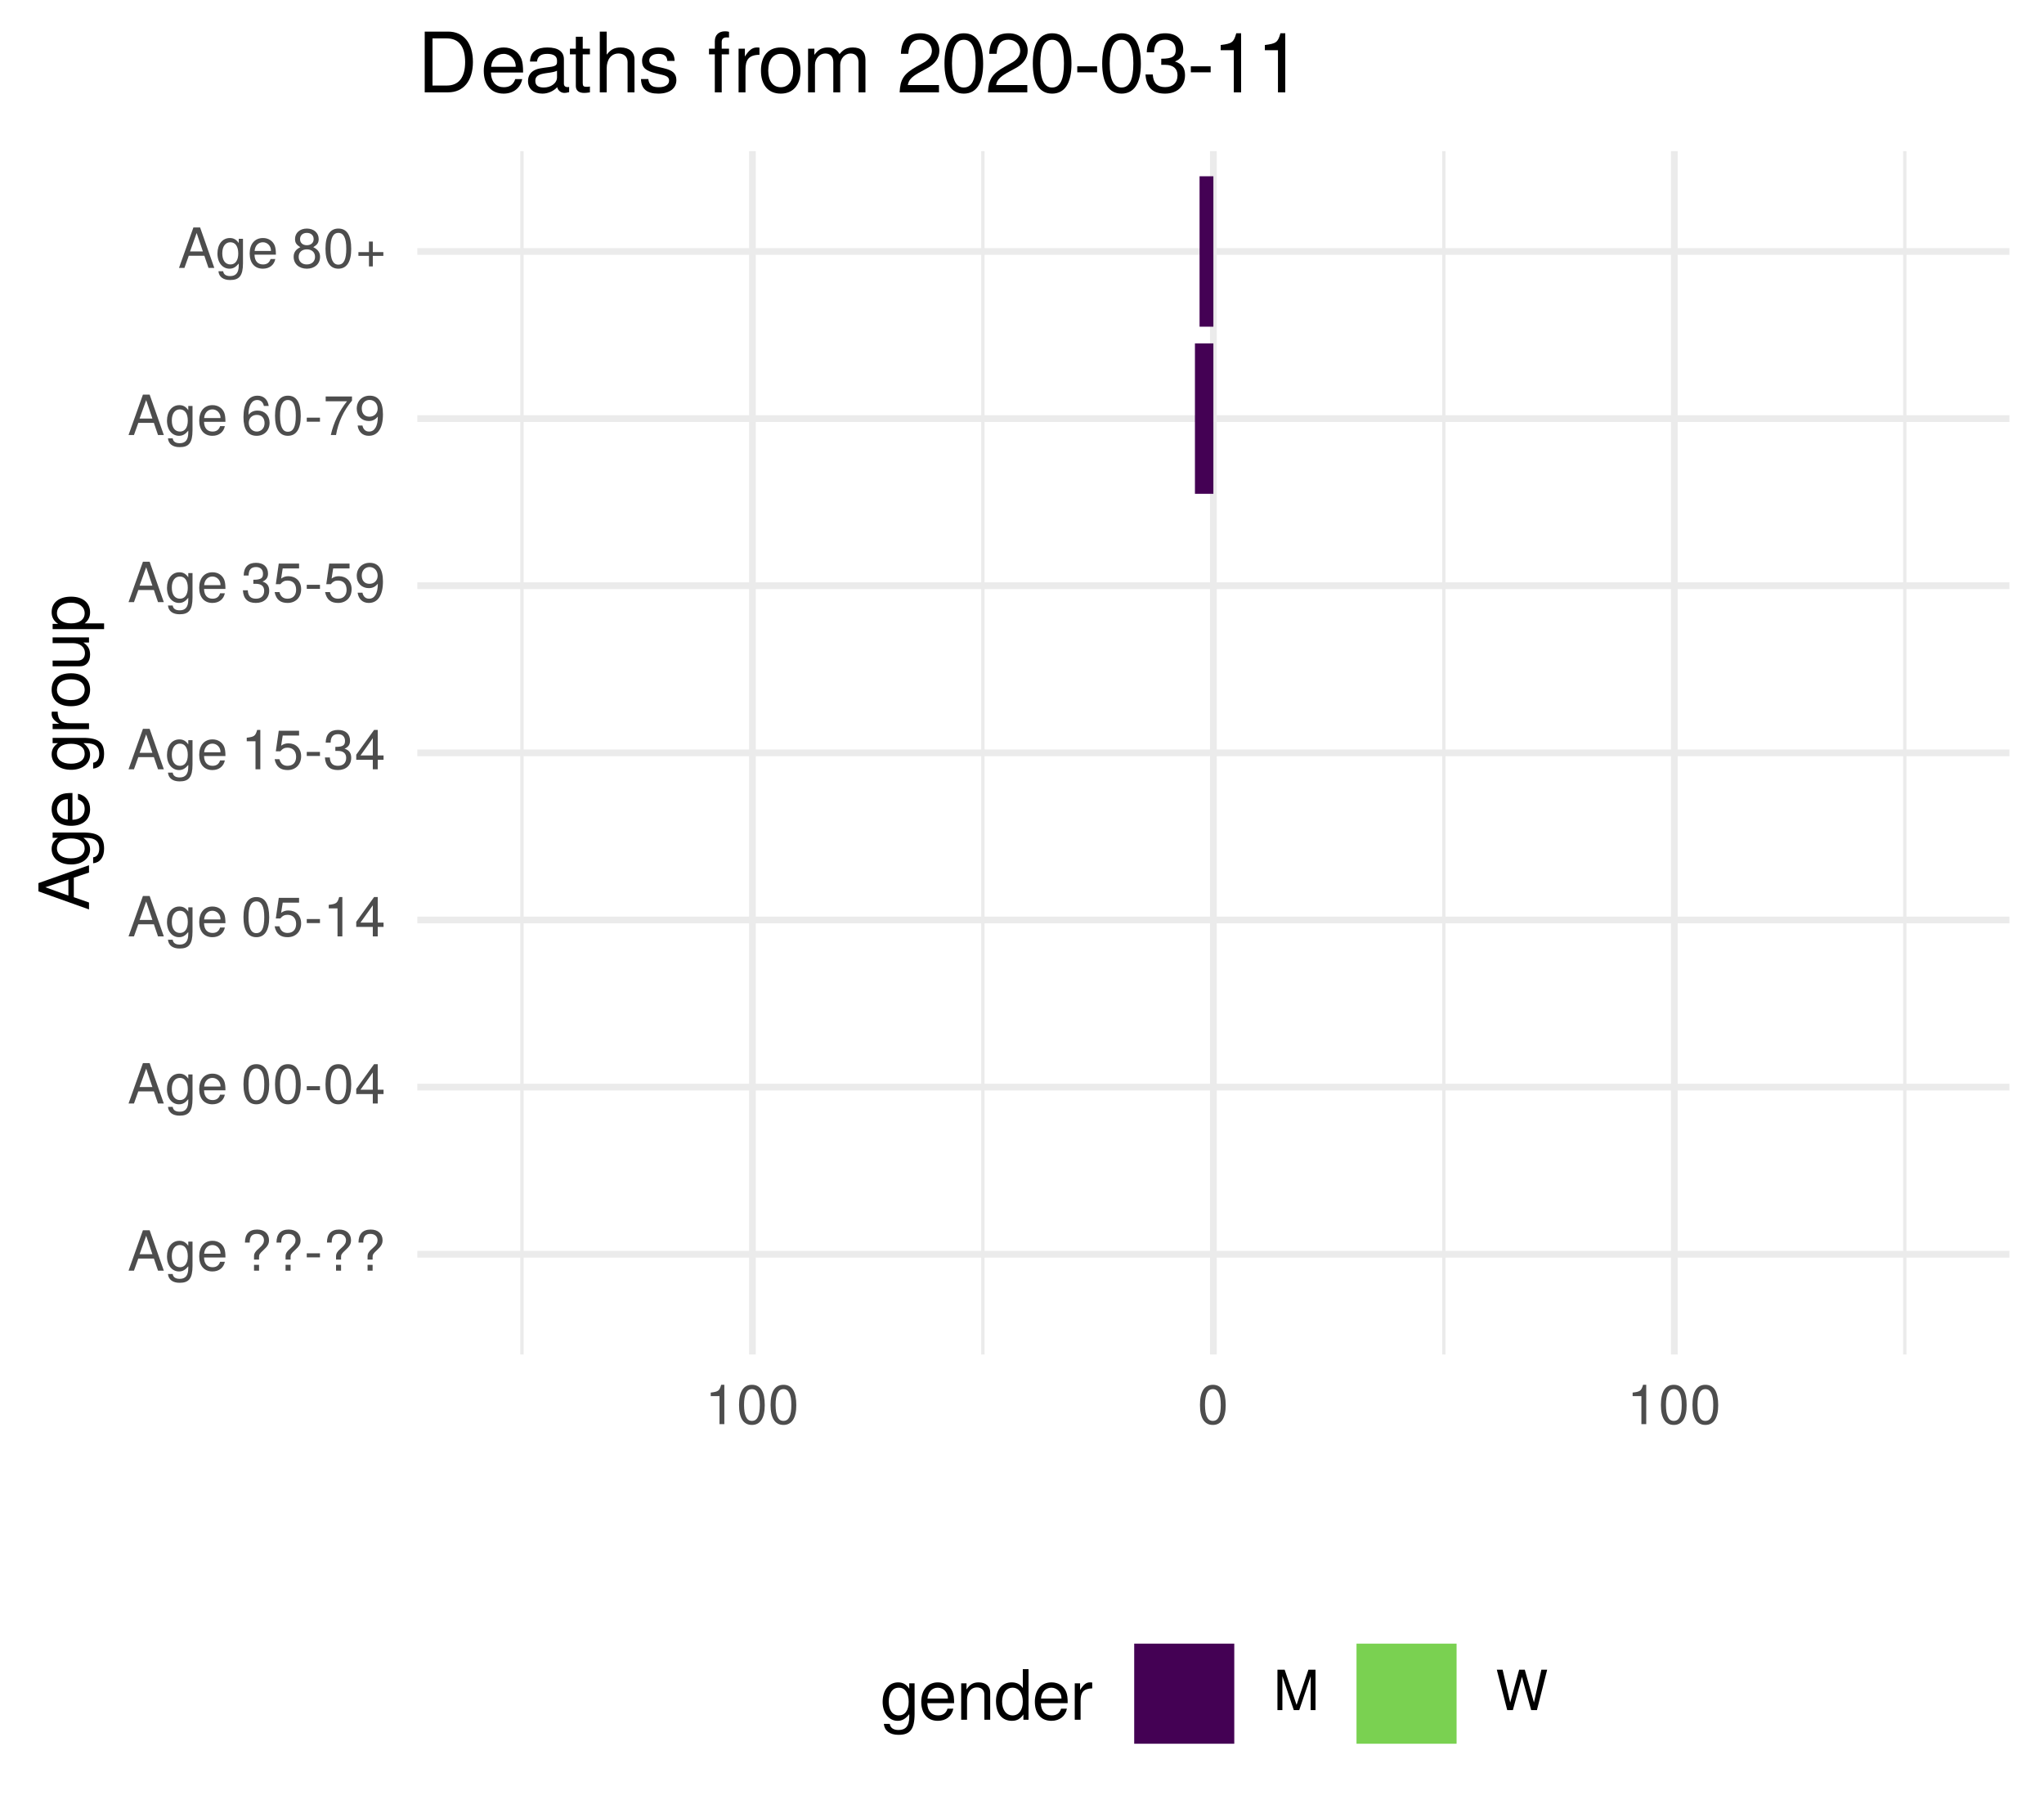
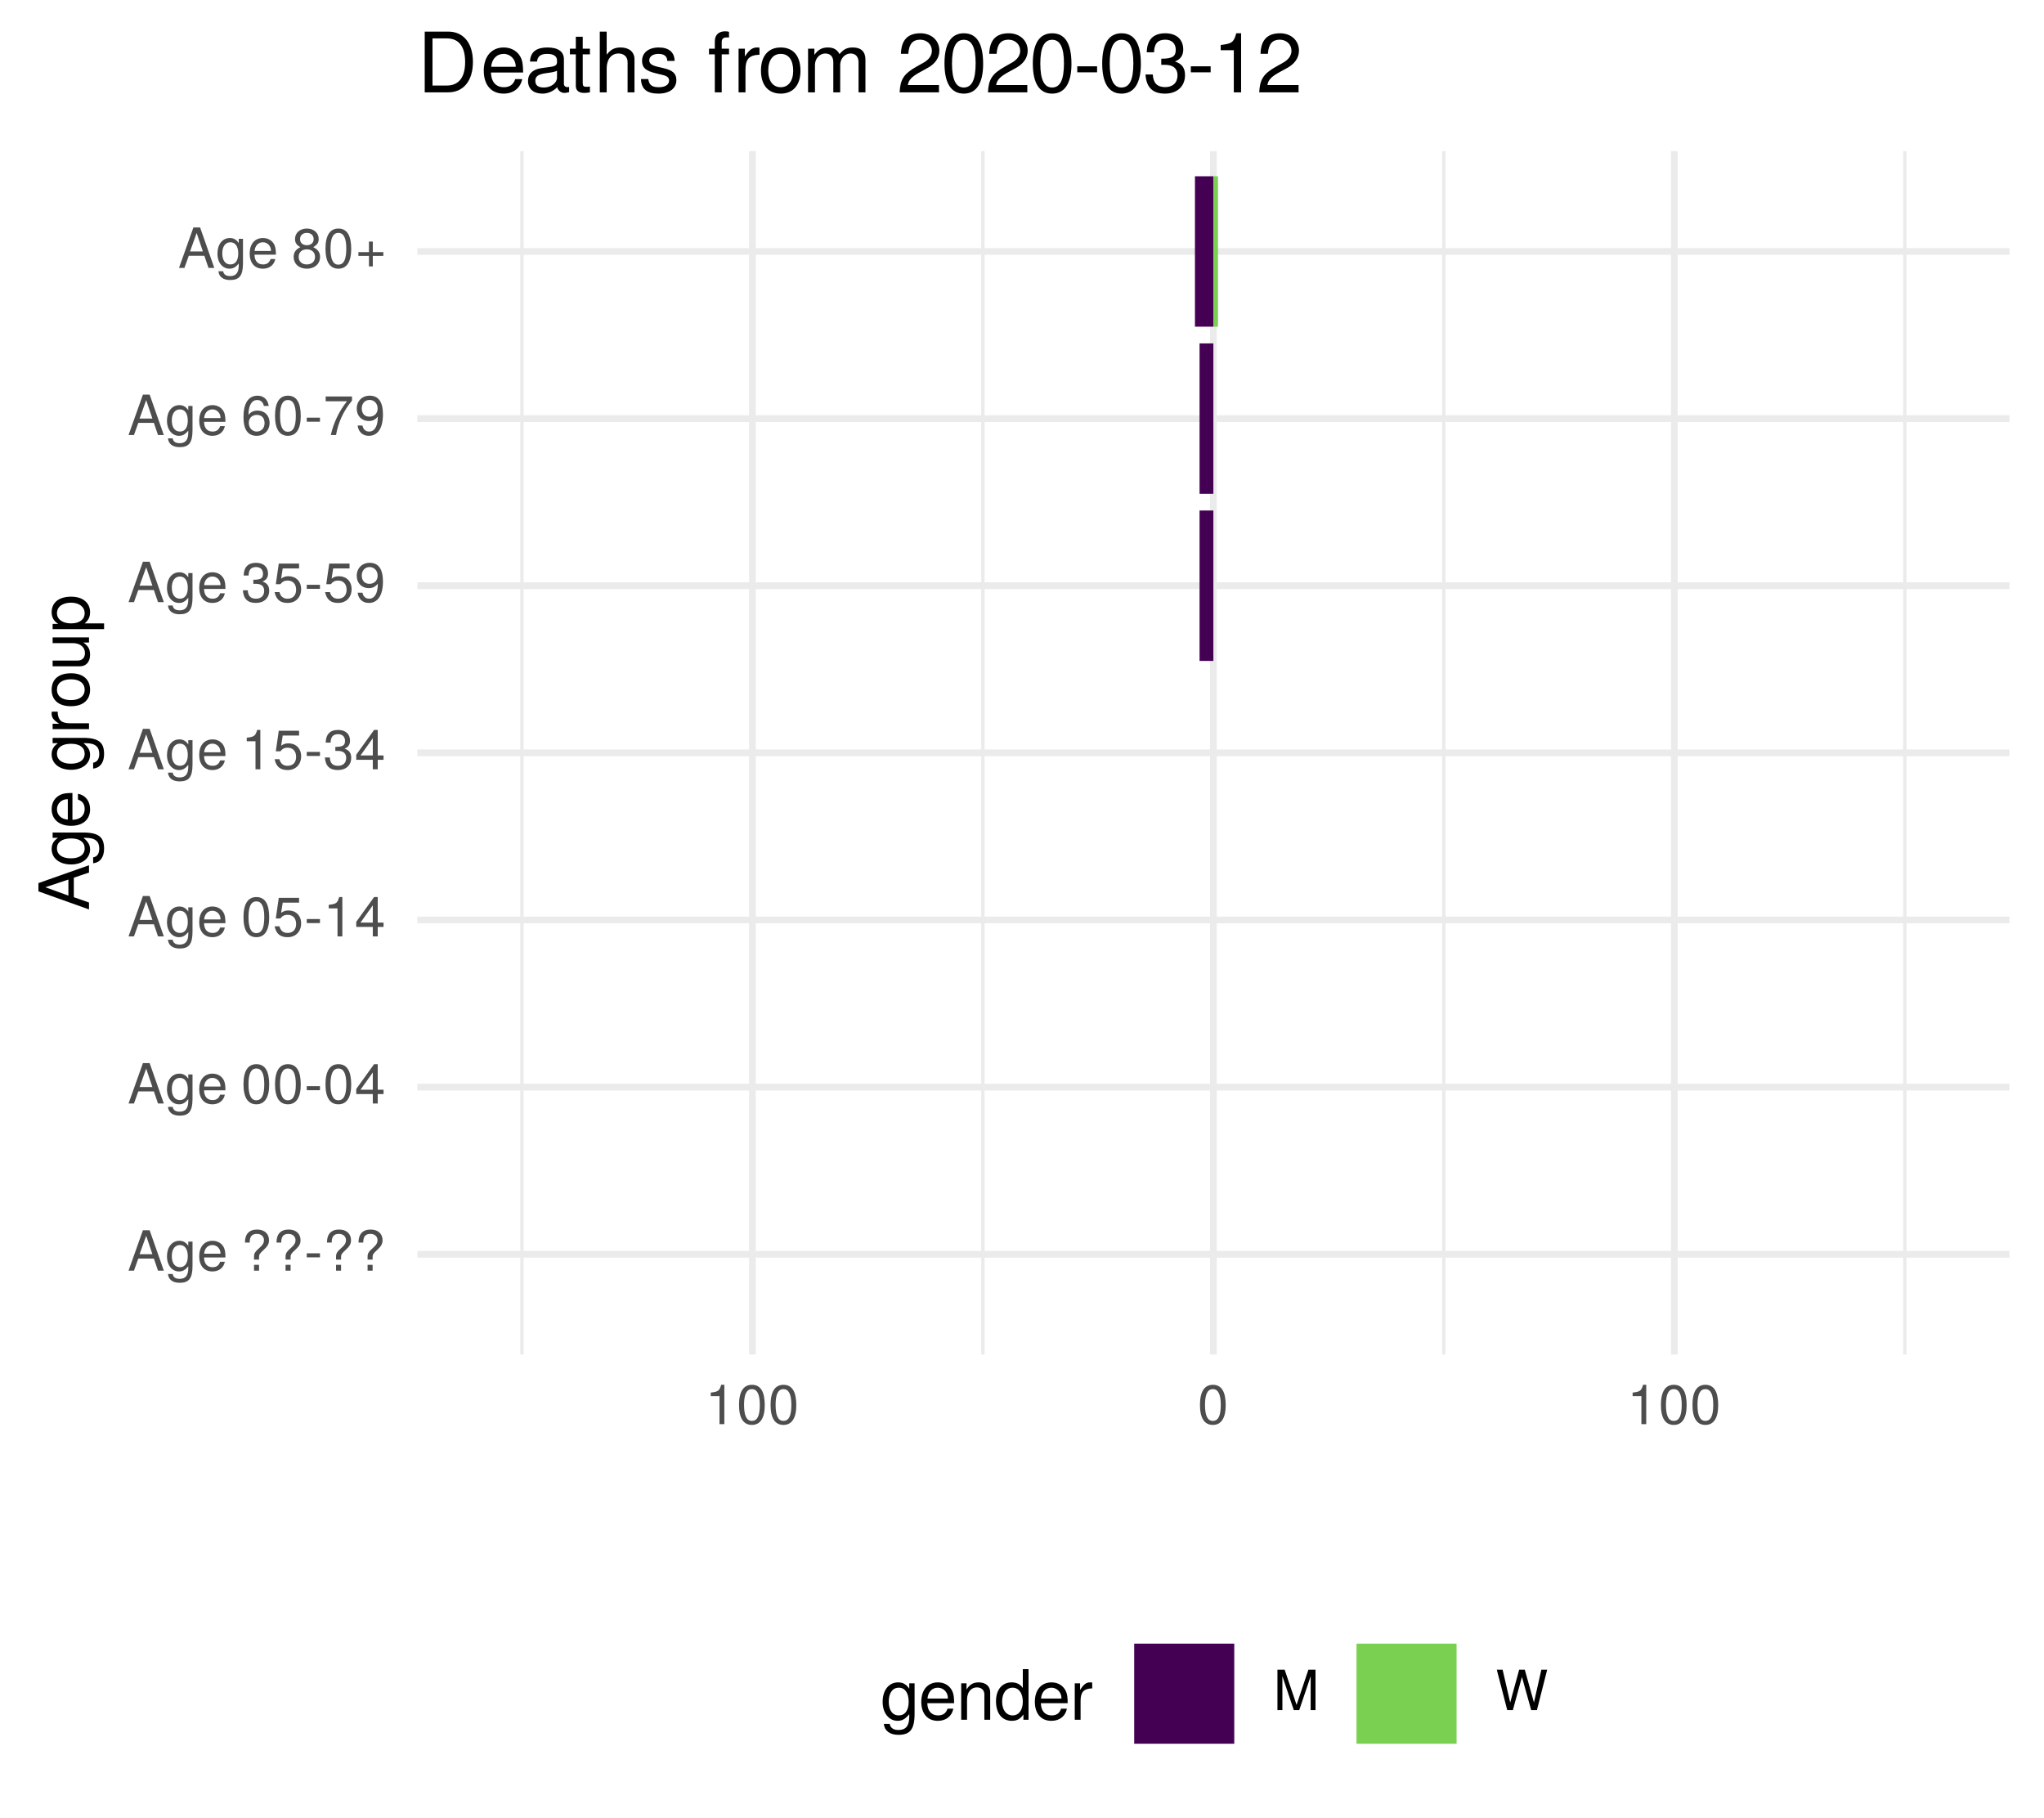
<svg xmlns="http://www.w3.org/2000/svg" xmlns:xlink="http://www.w3.org/1999/xlink" width="324pt" height="288pt" viewBox="0 0 324 288" version="1.1">
  <defs>
    <g>
      <symbol overflow="visible" id="glyph0-0">
        <path style="stroke:none;" d="" />
      </symbol>
      <symbol overflow="visible" id="glyph0-1">
        <path style="stroke:none;" d="M 5.75 0 L 3.5 -6.406 L 2.438 -6.406 L 0.156 0 L 1.016 0 L 1.703 -1.922 L 4.172 -1.922 L 4.828 0 Z M 3.938 -2.609 L 1.906 -2.609 L 2.953 -5.531 Z M 3.938 -2.609 " />
      </symbol>
      <symbol overflow="visible" id="glyph0-2">
        <path style="stroke:none;" d="M 4.297 -0.75 L 4.297 -4.609 L 3.625 -4.609 L 3.625 -3.938 C 3.25 -4.484 2.812 -4.734 2.219 -4.734 C 1.047 -4.734 0.25 -3.75 0.25 -2.266 C 0.25 -0.812 1.078 0.125 2.156 0.125 C 2.734 0.125 3.141 -0.109 3.625 -0.688 L 3.625 -0.391 C 3.625 0.828 3.125 1.297 2.266 1.297 C 1.688 1.297 1.234 1.094 1.156 0.531 L 0.406 0.531 C 0.484 1.406 1.156 1.922 2.25 1.922 C 3.688 1.922 4.297 1.281 4.297 -0.75 Z M 3.547 -2.281 C 3.547 -1.172 3.078 -0.547 2.312 -0.547 C 1.5 -0.547 1.016 -1.188 1.016 -2.312 C 1.016 -3.406 1.516 -4.062 2.297 -4.062 C 3.094 -4.062 3.547 -3.391 3.547 -2.281 Z M 3.547 -2.281 " />
      </symbol>
      <symbol overflow="visible" id="glyph0-3">
        <path style="stroke:none;" d="M 4.516 -2.094 C 4.516 -2.766 4.453 -3.188 4.328 -3.531 C 4.031 -4.281 3.328 -4.734 2.469 -4.734 C 1.172 -4.734 0.359 -3.797 0.359 -2.281 C 0.359 -0.766 1.156 0.125 2.453 0.125 C 3.5 0.125 4.234 -0.469 4.422 -1.406 L 3.672 -1.406 C 3.469 -0.797 3.062 -0.547 2.469 -0.547 C 1.703 -0.547 1.141 -1.031 1.125 -2.094 Z M 3.734 -2.75 C 3.734 -2.75 3.734 -2.703 3.719 -2.688 L 1.141 -2.688 C 1.203 -3.516 1.719 -4.062 2.453 -4.062 C 3.172 -4.062 3.734 -3.469 3.734 -2.75 Z M 3.734 -2.75 " />
      </symbol>
      <symbol overflow="visible" id="glyph0-4">
        <path style="stroke:none;" d="" />
      </symbol>
      <symbol overflow="visible" id="glyph0-5">
        <path style="stroke:none;" d="M 4.422 -4.828 C 4.422 -5.859 3.688 -6.516 2.547 -6.516 C 1.281 -6.516 0.609 -5.812 0.609 -4.453 L 1.359 -4.453 C 1.359 -5.422 1.719 -5.828 2.5 -5.828 C 3.172 -5.828 3.625 -5.422 3.625 -4.828 C 3.625 -4.422 3.438 -4.078 2.969 -3.672 C 2.453 -3.203 2.453 -3.203 2.297 -3 C 2.109 -2.75 2.047 -2.547 2.047 -2.234 L 2.047 -1.75 L 2.844 -1.75 L 2.844 -2.156 C 2.844 -2.547 2.938 -2.703 3.531 -3.25 C 4.203 -3.859 4.422 -4.25 4.422 -4.828 Z M 2.844 0 L 2.844 -0.922 L 2.047 -0.922 L 2.047 0 Z M 2.844 0 " />
      </symbol>
      <symbol overflow="visible" id="glyph0-6">
        <path style="stroke:none;" d="M 2.5 -2.109 L 2.5 -2.75 L 0.406 -2.75 L 0.406 -2.109 Z M 2.5 -2.109 " />
      </symbol>
      <symbol overflow="visible" id="glyph0-7">
        <path style="stroke:none;" d="M 4.453 -3 C 4.453 -5.156 3.781 -6.234 2.422 -6.234 C 1.078 -6.234 0.375 -5.141 0.375 -3.047 C 0.375 -0.953 1.078 0.125 2.422 0.125 C 3.734 0.125 4.453 -0.953 4.453 -3 Z M 3.672 -3.062 C 3.672 -1.297 3.266 -0.516 2.406 -0.516 C 1.578 -0.516 1.172 -1.344 1.172 -3.047 C 1.172 -4.75 1.578 -5.547 2.422 -5.547 C 3.25 -5.547 3.672 -4.734 3.672 -3.062 Z M 3.672 -3.062 " />
      </symbol>
      <symbol overflow="visible" id="glyph0-8">
        <path style="stroke:none;" d="M 4.578 -1.5 L 4.578 -2.188 L 3.656 -2.188 L 3.656 -6.234 L 3.078 -6.234 L 0.25 -2.312 L 0.25 -1.5 L 2.875 -1.5 L 2.875 0 L 3.656 0 L 3.656 -1.5 Z M 2.875 -2.188 L 0.922 -2.188 L 2.875 -4.922 Z M 2.875 -2.188 " />
      </symbol>
      <symbol overflow="visible" id="glyph0-9">
        <path style="stroke:none;" d="M 4.516 -2.062 C 4.516 -3.297 3.688 -4.109 2.5 -4.109 C 2.062 -4.109 1.703 -4 1.344 -3.734 L 1.594 -5.344 L 4.188 -5.344 L 4.188 -6.109 L 0.969 -6.109 L 0.5 -2.844 L 1.219 -2.844 C 1.578 -3.266 1.875 -3.422 2.359 -3.422 C 3.188 -3.422 3.719 -2.891 3.719 -1.969 C 3.719 -1.062 3.203 -0.547 2.359 -0.547 C 1.688 -0.547 1.266 -0.891 1.078 -1.594 L 0.312 -1.594 C 0.562 -0.359 1.266 0.125 2.375 0.125 C 3.641 0.125 4.516 -0.75 4.516 -2.062 Z M 4.516 -2.062 " />
      </symbol>
      <symbol overflow="visible" id="glyph0-10">
        <path style="stroke:none;" d="M 3.047 0 L 3.047 -6.234 L 2.547 -6.234 C 2.266 -5.281 2.094 -5.141 0.891 -5 L 0.891 -4.438 L 2.281 -4.438 L 2.281 0 Z M 3.047 0 " />
      </symbol>
      <symbol overflow="visible" id="glyph0-11">
        <path style="stroke:none;" d="M 4.453 -1.812 C 4.453 -2.562 4.141 -3.016 3.391 -3.266 C 3.969 -3.5 4.266 -3.891 4.266 -4.516 C 4.266 -5.594 3.547 -6.234 2.359 -6.234 C 1.109 -6.234 0.438 -5.547 0.406 -4.219 L 1.188 -4.219 C 1.203 -5.141 1.578 -5.562 2.375 -5.562 C 3.062 -5.562 3.469 -5.156 3.469 -4.5 C 3.469 -3.828 3.188 -3.547 1.938 -3.547 L 1.938 -2.906 L 2.359 -2.906 C 3.219 -2.906 3.656 -2.5 3.656 -1.797 C 3.656 -1.016 3.172 -0.547 2.359 -0.547 C 1.516 -0.547 1.109 -0.969 1.062 -1.875 L 0.281 -1.875 C 0.375 -0.5 1.062 0.125 2.344 0.125 C 3.625 0.125 4.453 -0.641 4.453 -1.812 Z M 4.453 -1.812 " />
      </symbol>
      <symbol overflow="visible" id="glyph0-12">
        <path style="stroke:none;" d="M 4.484 -3.266 C 4.484 -5.219 3.797 -6.234 2.375 -6.234 C 1.188 -6.234 0.328 -5.391 0.328 -4.172 C 0.328 -3.016 1.125 -2.219 2.25 -2.219 C 2.844 -2.219 3.266 -2.438 3.672 -2.922 C 3.672 -1.406 3.172 -0.547 2.281 -0.547 C 1.734 -0.547 1.359 -0.891 1.234 -1.5 L 0.469 -1.5 C 0.609 -0.469 1.281 0.125 2.234 0.125 C 3.688 0.125 4.484 -1.109 4.484 -3.266 Z M 3.641 -4.188 C 3.641 -3.422 3.094 -2.906 2.344 -2.906 C 1.594 -2.906 1.125 -3.391 1.125 -4.234 C 1.125 -5.016 1.656 -5.562 2.359 -5.562 C 3.094 -5.562 3.641 -5 3.641 -4.188 Z M 3.641 -4.188 " />
      </symbol>
      <symbol overflow="visible" id="glyph0-13">
        <path style="stroke:none;" d="M 4.516 -1.938 C 4.516 -3.094 3.719 -3.875 2.609 -3.875 C 1.984 -3.875 1.5 -3.641 1.172 -3.188 C 1.172 -4.703 1.672 -5.547 2.562 -5.547 C 3.109 -5.547 3.484 -5.203 3.609 -4.609 L 4.375 -4.609 C 4.234 -5.625 3.562 -6.234 2.609 -6.234 C 1.156 -6.234 0.375 -5.016 0.375 -2.844 C 0.375 -0.891 1.047 0.125 2.469 0.125 C 3.656 0.125 4.516 -0.719 4.516 -1.938 Z M 3.719 -1.875 C 3.719 -1.094 3.188 -0.547 2.484 -0.547 C 1.766 -0.547 1.219 -1.125 1.219 -1.922 C 1.219 -2.688 1.734 -3.188 2.5 -3.188 C 3.25 -3.188 3.719 -2.703 3.719 -1.875 Z M 3.719 -1.875 " />
      </symbol>
      <symbol overflow="visible" id="glyph0-14">
        <path style="stroke:none;" d="M 4.578 -5.453 L 4.578 -6.109 L 0.406 -6.109 L 0.406 -5.344 L 3.781 -5.344 C 2.531 -3.781 1.656 -1.953 1.219 0 L 2.047 0 C 2.391 -2.016 3.266 -3.891 4.578 -5.453 Z M 4.578 -5.453 " />
      </symbol>
      <symbol overflow="visible" id="glyph0-15">
        <path style="stroke:none;" d="M 4.516 -1.766 C 4.516 -2.453 4.156 -2.938 3.438 -3.281 C 4.078 -3.672 4.297 -3.984 4.297 -4.578 C 4.297 -5.547 3.531 -6.234 2.422 -6.234 C 1.312 -6.234 0.547 -5.547 0.547 -4.578 C 0.547 -4 0.75 -3.672 1.391 -3.281 C 0.672 -2.938 0.328 -2.453 0.328 -1.766 C 0.328 -0.625 1.188 0.125 2.422 0.125 C 3.656 0.125 4.516 -0.625 4.516 -1.766 Z M 3.5 -4.562 C 3.5 -3.969 3.062 -3.594 2.422 -3.594 C 1.766 -3.594 1.344 -3.969 1.344 -4.562 C 1.344 -5.156 1.766 -5.547 2.422 -5.547 C 3.078 -5.547 3.5 -5.156 3.5 -4.562 Z M 3.719 -1.75 C 3.719 -1.016 3.188 -0.547 2.406 -0.547 C 1.641 -0.547 1.125 -1.016 1.125 -1.75 C 1.125 -2.484 1.641 -2.938 2.422 -2.938 C 3.188 -2.938 3.719 -2.484 3.719 -1.75 Z M 3.719 -1.75 " />
      </symbol>
      <symbol overflow="visible" id="glyph0-16">
        <path style="stroke:none;" d="M 4.547 -1.906 L 4.547 -2.5 L 2.875 -2.5 L 2.875 -4.172 L 2.266 -4.172 L 2.266 -2.5 L 0.594 -2.5 L 0.594 -1.906 L 2.266 -1.906 L 2.266 -0.234 L 2.875 -0.234 L 2.875 -1.906 Z M 4.547 -1.906 " />
      </symbol>
      <symbol overflow="visible" id="glyph0-17">
        <path style="stroke:none;" d="M 6.688 0 L 6.688 -6.406 L 5.562 -6.406 L 3.688 -0.828 L 1.797 -6.406 L 0.656 -6.406 L 0.656 0 L 1.438 0 L 1.438 -5.375 L 3.25 0 L 4.109 0 L 5.922 -5.375 L 5.922 0 Z M 6.688 0 " />
      </symbol>
      <symbol overflow="visible" id="glyph0-18">
        <path style="stroke:none;" d="M 8.172 -6.406 L 7.25 -6.406 L 6.078 -1.203 L 4.625 -6.406 L 3.734 -6.406 L 2.312 -1.203 L 1.109 -6.406 L 0.188 -6.406 L 1.844 0 L 2.734 0 L 4.172 -5.266 L 5.641 0 L 6.547 0 Z M 8.172 -6.406 " />
      </symbol>
      <symbol overflow="visible" id="glyph1-0">
        <path style="stroke:none;" d="" />
      </symbol>
      <symbol overflow="visible" id="glyph1-1">
        <path style="stroke:none;" d="M 0 -7.188 L -8.016 -4.359 L -8.016 -3.047 L 0 -0.188 L 0 -1.281 L -2.406 -2.125 L -2.406 -5.219 L 0 -6.031 Z M -3.266 -4.922 L -3.266 -2.375 L -6.922 -3.703 Z M -3.266 -4.922 " />
      </symbol>
      <symbol overflow="visible" id="glyph1-2">
        <path style="stroke:none;" d="M -0.953 -5.375 L -5.766 -5.375 L -5.766 -4.531 L -4.922 -4.531 C -5.609 -4.062 -5.922 -3.516 -5.922 -2.766 C -5.922 -1.312 -4.703 -0.312 -2.828 -0.312 C -1.016 -0.312 0.172 -1.344 0.172 -2.688 C 0.172 -3.422 -0.141 -3.922 -0.875 -4.531 L -0.484 -4.531 C 1.047 -4.531 1.625 -3.906 1.625 -2.844 C 1.625 -2.109 1.359 -1.547 0.656 -1.438 L 0.656 -0.5 C 1.75 -0.609 2.391 -1.453 2.391 -2.812 C 2.391 -4.609 1.594 -5.375 -0.953 -5.375 Z M -2.844 -4.438 C -1.469 -4.438 -0.688 -3.844 -0.688 -2.875 C -0.688 -1.875 -1.484 -1.281 -2.875 -1.281 C -4.266 -1.281 -5.078 -1.891 -5.078 -2.875 C -5.078 -3.859 -4.25 -4.438 -2.844 -4.438 Z M -2.844 -4.438 " />
      </symbol>
      <symbol overflow="visible" id="glyph1-3">
        <path style="stroke:none;" d="M -2.625 -5.641 C -3.453 -5.641 -3.984 -5.578 -4.406 -5.406 C -5.359 -5.031 -5.922 -4.156 -5.922 -3.078 C -5.922 -1.469 -4.734 -0.438 -2.844 -0.438 C -0.953 -0.438 0.172 -1.438 0.172 -3.062 C 0.172 -4.375 -0.578 -5.297 -1.75 -5.516 L -1.75 -4.594 C -0.984 -4.344 -0.688 -3.828 -0.688 -3.094 C -0.688 -2.141 -1.297 -1.422 -2.625 -1.391 Z M -3.438 -4.656 C -3.438 -4.656 -3.391 -4.656 -3.359 -4.656 L -3.359 -1.422 C -4.391 -1.5 -5.078 -2.141 -5.078 -3.062 C -5.078 -3.969 -4.328 -4.656 -3.438 -4.656 Z M -3.438 -4.656 " />
      </symbol>
      <symbol overflow="visible" id="glyph1-4">
        <path style="stroke:none;" d="" />
      </symbol>
      <symbol overflow="visible" id="glyph1-5">
        <path style="stroke:none;" d="M -4.969 -3.531 L -5.891 -3.531 C -5.922 -3.375 -5.922 -3.297 -5.922 -3.172 C -5.922 -2.578 -5.578 -2.141 -4.719 -1.609 L -5.766 -1.609 L -5.766 -0.766 L 0 -0.766 L 0 -1.688 L -2.984 -1.688 C -4.297 -1.688 -4.938 -2.109 -4.969 -3.531 Z M -4.969 -3.531 " />
      </symbol>
      <symbol overflow="visible" id="glyph1-6">
        <path style="stroke:none;" d="M -2.844 -5.609 C -4.828 -5.609 -5.922 -4.656 -5.922 -2.984 C -5.922 -1.375 -4.812 -0.391 -2.875 -0.391 C -0.953 -0.391 0.172 -1.359 0.172 -3 C 0.172 -4.625 -0.953 -5.609 -2.844 -5.609 Z M -2.844 -4.656 C -1.5 -4.656 -0.688 -4.016 -0.688 -3 C -0.688 -1.984 -1.484 -1.359 -2.875 -1.359 C -4.266 -1.359 -5.078 -1.984 -5.078 -3 C -5.078 -4.031 -4.281 -4.656 -2.844 -4.656 Z M -2.844 -4.656 " />
      </symbol>
      <symbol overflow="visible" id="glyph1-7">
        <path style="stroke:none;" d="M 0 -5.297 L -5.766 -5.297 L -5.766 -4.391 L -2.578 -4.391 C -1.406 -4.391 -0.641 -3.766 -0.641 -2.812 C -0.641 -2.094 -1.078 -1.625 -1.766 -1.625 L -5.766 -1.625 L -5.766 -0.719 L -1.406 -0.719 C -0.453 -0.719 0.172 -1.438 0.172 -2.547 C 0.172 -3.406 -0.125 -3.938 -0.891 -4.484 L 0 -4.484 Z M 0 -5.297 " />
      </symbol>
      <symbol overflow="visible" id="glyph1-8">
        <path style="stroke:none;" d="M -2.828 -5.75 C -4.766 -5.75 -5.922 -4.812 -5.922 -3.281 C -5.922 -2.5 -5.578 -1.875 -4.891 -1.438 L -5.766 -1.438 L -5.766 -0.609 L 2.391 -0.609 L 2.391 -1.516 L -0.688 -1.516 C -0.094 -2 0.172 -2.547 0.172 -3.281 C 0.172 -4.781 -0.984 -5.75 -2.828 -5.75 Z M -2.844 -4.797 C -1.547 -4.797 -0.688 -4.125 -0.688 -3.125 C -0.688 -2.156 -1.484 -1.516 -2.844 -1.516 C -4.188 -1.516 -5.078 -2.156 -5.078 -3.125 C -5.078 -4.141 -4.219 -4.797 -2.844 -4.797 Z M -2.844 -4.797 " />
      </symbol>
      <symbol overflow="visible" id="glyph2-0">
        <path style="stroke:none;" d="" />
      </symbol>
      <symbol overflow="visible" id="glyph2-1">
        <path style="stroke:none;" d="M 5.375 -0.953 L 5.375 -5.766 L 4.531 -5.766 L 4.531 -4.922 C 4.062 -5.609 3.516 -5.922 2.766 -5.922 C 1.312 -5.922 0.312 -4.703 0.312 -2.828 C 0.312 -1.016 1.344 0.172 2.688 0.172 C 3.422 0.172 3.922 -0.141 4.531 -0.875 L 4.531 -0.484 C 4.531 1.047 3.906 1.625 2.844 1.625 C 2.109 1.625 1.547 1.359 1.438 0.656 L 0.5 0.656 C 0.609 1.75 1.453 2.391 2.812 2.391 C 4.609 2.391 5.375 1.594 5.375 -0.953 Z M 4.438 -2.844 C 4.438 -1.469 3.844 -0.688 2.875 -0.688 C 1.875 -0.688 1.281 -1.484 1.281 -2.875 C 1.281 -4.266 1.891 -5.078 2.875 -5.078 C 3.859 -5.078 4.438 -4.25 4.438 -2.844 Z M 4.438 -2.844 " />
      </symbol>
      <symbol overflow="visible" id="glyph2-2">
        <path style="stroke:none;" d="M 5.641 -2.625 C 5.641 -3.453 5.578 -3.984 5.406 -4.406 C 5.031 -5.359 4.156 -5.922 3.078 -5.922 C 1.469 -5.922 0.438 -4.734 0.438 -2.844 C 0.438 -0.953 1.438 0.172 3.062 0.172 C 4.375 0.172 5.297 -0.578 5.516 -1.75 L 4.594 -1.75 C 4.344 -0.984 3.828 -0.688 3.094 -0.688 C 2.141 -0.688 1.422 -1.297 1.391 -2.625 Z M 4.656 -3.438 C 4.656 -3.438 4.656 -3.391 4.656 -3.359 L 1.422 -3.359 C 1.5 -4.391 2.141 -5.078 3.062 -5.078 C 3.969 -5.078 4.656 -4.328 4.656 -3.438 Z M 4.656 -3.438 " />
      </symbol>
      <symbol overflow="visible" id="glyph2-3">
        <path style="stroke:none;" d="M 5.359 0 L 5.359 -4.359 C 5.359 -5.312 4.641 -5.922 3.531 -5.922 C 2.672 -5.922 2.125 -5.594 1.609 -4.797 L 1.609 -5.766 L 0.766 -5.766 L 0.766 0 L 1.688 0 L 1.688 -3.172 C 1.688 -4.359 2.328 -5.125 3.25 -5.125 C 3.984 -5.125 4.438 -4.688 4.438 -4 L 4.438 0 Z M 5.359 0 " />
      </symbol>
      <symbol overflow="visible" id="glyph2-4">
        <path style="stroke:none;" d="M 5.438 0 L 5.438 -8.016 L 4.531 -8.016 L 4.531 -5.031 C 4.141 -5.625 3.531 -5.922 2.766 -5.922 C 1.266 -5.922 0.281 -4.781 0.281 -2.938 C 0.281 -0.984 1.25 0.172 2.797 0.172 C 3.594 0.172 4.141 -0.125 4.625 -0.844 L 4.625 0 Z M 4.531 -2.859 C 4.531 -1.531 3.891 -0.688 2.922 -0.688 C 1.906 -0.688 1.25 -1.547 1.25 -2.875 C 1.25 -4.219 1.906 -5.078 2.922 -5.078 C 3.906 -5.078 4.531 -4.188 4.531 -2.859 Z M 4.531 -2.859 " />
      </symbol>
      <symbol overflow="visible" id="glyph2-5">
        <path style="stroke:none;" d="M 3.531 -4.969 L 3.531 -5.891 C 3.375 -5.922 3.297 -5.922 3.172 -5.922 C 2.578 -5.922 2.141 -5.578 1.609 -4.719 L 1.609 -5.766 L 0.766 -5.766 L 0.766 0 L 1.688 0 L 1.688 -2.984 C 1.688 -4.297 2.109 -4.938 3.531 -4.969 Z M 3.531 -4.969 " />
      </symbol>
      <symbol overflow="visible" id="glyph3-0">
        <path style="stroke:none;" d="" />
      </symbol>
      <symbol overflow="visible" id="glyph3-1">
        <path style="stroke:none;" d="M 8.812 -4.812 C 8.812 -7.797 7.328 -9.625 4.891 -9.625 L 1.172 -9.625 L 1.172 0 L 4.891 0 C 7.312 0 8.812 -1.828 8.812 -4.812 Z M 7.578 -4.812 C 7.578 -2.375 6.578 -1.078 4.672 -1.078 L 2.406 -1.078 L 2.406 -8.547 L 4.672 -8.547 C 6.578 -8.547 7.578 -7.266 7.578 -4.812 Z M 7.578 -4.812 " />
      </symbol>
      <symbol overflow="visible" id="glyph3-2">
        <path style="stroke:none;" d="M 6.766 -3.141 C 6.766 -4.141 6.688 -4.781 6.5 -5.297 C 6.047 -6.438 4.984 -7.109 3.703 -7.109 C 1.766 -7.109 0.531 -5.688 0.531 -3.422 C 0.531 -1.156 1.734 0.203 3.672 0.203 C 5.25 0.203 6.344 -0.703 6.625 -2.094 L 5.516 -2.094 C 5.219 -1.188 4.594 -0.812 3.703 -0.812 C 2.562 -0.812 1.703 -1.562 1.672 -3.141 Z M 5.594 -4.125 C 5.594 -4.125 5.594 -4.062 5.578 -4.047 L 1.703 -4.047 C 1.797 -5.266 2.578 -6.094 3.688 -6.094 C 4.766 -6.094 5.594 -5.203 5.594 -4.125 Z M 5.594 -4.125 " />
      </symbol>
      <symbol overflow="visible" id="glyph3-3">
        <path style="stroke:none;" d="M 7.062 -0.031 L 7.062 -0.859 C 6.938 -0.828 6.891 -0.828 6.828 -0.828 C 6.438 -0.828 6.234 -1.031 6.234 -1.375 L 6.234 -5.234 C 6.234 -6.453 5.328 -7.109 3.625 -7.109 C 1.953 -7.109 0.922 -6.469 0.859 -4.875 L 1.969 -4.875 C 2.062 -5.719 2.562 -6.094 3.594 -6.094 C 4.578 -6.094 5.141 -5.734 5.141 -5.062 L 5.141 -4.781 C 5.141 -4.312 4.859 -4.125 3.984 -4.016 C 2.422 -3.812 2.188 -3.766 1.766 -3.594 C 0.969 -3.266 0.547 -2.641 0.547 -1.797 C 0.547 -0.547 1.422 0.203 2.828 0.203 C 3.703 0.203 4.562 -0.172 5.172 -0.812 C 5.297 -0.297 5.766 0.094 6.312 0.094 C 6.531 0.094 6.703 0.062 7.062 -0.031 Z M 5.141 -2.391 C 5.141 -1.406 4.125 -0.766 3.062 -0.766 C 2.203 -0.766 1.703 -1.062 1.703 -1.828 C 1.703 -2.547 2.188 -2.859 3.359 -3.031 C 4.531 -3.188 4.766 -3.25 5.141 -3.422 Z M 5.141 -2.391 " />
      </symbol>
      <symbol overflow="visible" id="glyph3-4">
        <path style="stroke:none;" d="M 3.359 0 L 3.359 -0.922 C 3.203 -0.891 3.031 -0.875 2.828 -0.875 C 2.344 -0.875 2.219 -1 2.219 -1.484 L 2.219 -6.016 L 3.359 -6.016 L 3.359 -6.922 L 2.219 -6.922 L 2.219 -8.812 L 1.125 -8.812 L 1.125 -6.922 L 0.188 -6.922 L 0.188 -6.016 L 1.125 -6.016 L 1.125 -1 C 1.125 -0.297 1.594 0.094 2.453 0.094 C 2.719 0.094 2.984 0.062 3.359 0 Z M 3.359 0 " />
      </symbol>
      <symbol overflow="visible" id="glyph3-5">
        <path style="stroke:none;" d="M 6.422 0 L 6.422 -5.234 C 6.422 -6.391 5.578 -7.109 4.234 -7.109 C 3.266 -7.109 2.672 -6.812 2.016 -5.969 L 2.016 -9.625 L 0.922 -9.625 L 0.922 0 L 2.016 0 L 2.016 -3.812 C 2.016 -5.234 2.766 -6.156 3.891 -6.156 C 4.672 -6.156 5.328 -5.703 5.328 -4.797 L 5.328 0 Z M 6.422 0 " />
      </symbol>
      <symbol overflow="visible" id="glyph3-6">
        <path style="stroke:none;" d="M 6.062 -1.938 C 6.062 -2.969 5.484 -3.484 4.109 -3.812 L 3.047 -4.062 C 2.156 -4.281 1.766 -4.562 1.766 -5.062 C 1.766 -5.688 2.344 -6.094 3.234 -6.094 C 4.125 -6.094 4.594 -5.719 4.625 -4.984 L 5.781 -4.984 C 5.766 -6.344 4.875 -7.109 3.281 -7.109 C 1.656 -7.109 0.625 -6.281 0.625 -5 C 0.625 -3.922 1.172 -3.406 2.812 -3.016 L 3.844 -2.766 C 4.609 -2.578 4.906 -2.344 4.906 -1.844 C 4.906 -1.203 4.266 -0.812 3.297 -0.812 C 2.312 -0.812 1.75 -1.062 1.609 -2.109 L 0.453 -2.109 C 0.5 -0.516 1.406 0.203 3.203 0.203 C 4.953 0.203 6.062 -0.609 6.062 -1.938 Z M 6.062 -1.938 " />
      </symbol>
      <symbol overflow="visible" id="glyph3-7">
        <path style="stroke:none;" d="" />
      </symbol>
      <symbol overflow="visible" id="glyph3-8">
        <path style="stroke:none;" d="M 3.406 -6.016 L 3.406 -6.922 L 2.25 -6.922 L 2.25 -8 C 2.25 -8.469 2.516 -8.703 3.031 -8.703 C 3.109 -8.703 3.156 -8.703 3.406 -8.688 L 3.406 -9.594 C 3.156 -9.656 3.016 -9.672 2.781 -9.672 C 1.766 -9.672 1.156 -9.078 1.156 -8.094 L 1.156 -6.922 L 0.234 -6.922 L 0.234 -6.016 L 1.156 -6.016 L 1.156 0 L 2.25 0 L 2.25 -6.016 Z M 3.406 -6.016 " />
      </symbol>
      <symbol overflow="visible" id="glyph3-9">
        <path style="stroke:none;" d="M 4.234 -5.953 L 4.234 -7.078 C 4.047 -7.109 3.969 -7.109 3.812 -7.109 C 3.109 -7.109 2.562 -6.688 1.922 -5.672 L 1.922 -6.922 L 0.922 -6.922 L 0.922 0 L 2.016 0 L 2.016 -3.594 C 2.016 -5.156 2.531 -5.922 4.234 -5.953 Z M 4.234 -5.953 " />
      </symbol>
      <symbol overflow="visible" id="glyph3-10">
        <path style="stroke:none;" d="M 6.734 -3.406 C 6.734 -5.797 5.578 -7.109 3.594 -7.109 C 1.656 -7.109 0.469 -5.781 0.469 -3.453 C 0.469 -1.141 1.641 0.203 3.609 0.203 C 5.547 0.203 6.734 -1.141 6.734 -3.406 Z M 5.578 -3.422 C 5.578 -1.797 4.812 -0.812 3.609 -0.812 C 2.375 -0.812 1.625 -1.781 1.625 -3.453 C 1.625 -5.125 2.375 -6.094 3.609 -6.094 C 4.844 -6.094 5.578 -5.141 5.578 -3.422 Z M 5.578 -3.422 " />
      </symbol>
      <symbol overflow="visible" id="glyph3-11">
        <path style="stroke:none;" d="M 10.031 0 L 10.031 -5.188 C 10.031 -6.438 9.344 -7.109 8.047 -7.109 C 7.125 -7.109 6.578 -6.844 5.922 -6.062 C 5.516 -6.797 4.969 -7.109 4.062 -7.109 C 3.141 -7.109 2.531 -6.766 1.938 -5.938 L 1.938 -6.922 L 0.938 -6.922 L 0.938 0 L 2.031 0 L 2.031 -4.344 C 2.031 -5.344 2.766 -6.156 3.656 -6.156 C 4.469 -6.156 4.938 -5.656 4.938 -4.766 L 4.938 0 L 6.031 0 L 6.031 -4.344 C 6.031 -5.344 6.766 -6.156 7.672 -6.156 C 8.469 -6.156 8.938 -5.641 8.938 -4.766 L 8.938 0 Z M 10.031 0 " />
      </symbol>
      <symbol overflow="visible" id="glyph3-12">
        <path style="stroke:none;" d="M 6.75 -6.609 C 6.75 -8.203 5.516 -9.359 3.75 -9.359 C 1.828 -9.359 0.719 -8.391 0.656 -6.109 L 1.828 -6.109 C 1.922 -7.688 2.562 -8.344 3.703 -8.344 C 4.766 -8.344 5.562 -7.594 5.562 -6.594 C 5.562 -5.844 5.125 -5.219 4.297 -4.734 L 3.078 -4.047 C 1.125 -2.938 0.547 -2.062 0.453 0 L 6.688 0 L 6.688 -1.156 L 1.75 -1.156 C 1.875 -1.922 2.297 -2.406 3.453 -3.078 L 4.766 -3.797 C 6.078 -4.484 6.75 -5.469 6.75 -6.609 Z M 6.75 -6.609 " />
      </symbol>
      <symbol overflow="visible" id="glyph3-13">
        <path style="stroke:none;" d="M 6.688 -4.5 C 6.688 -7.75 5.672 -9.359 3.625 -9.359 C 1.609 -9.359 0.562 -7.719 0.562 -4.578 C 0.562 -1.422 1.625 0.203 3.625 0.203 C 5.609 0.203 6.688 -1.422 6.688 -4.5 Z M 5.5 -4.609 C 5.5 -1.953 4.891 -0.766 3.609 -0.766 C 2.375 -0.766 1.75 -2 1.75 -4.562 C 1.75 -7.125 2.375 -8.328 3.625 -8.328 C 4.891 -8.328 5.5 -7.109 5.5 -4.609 Z M 5.5 -4.609 " />
      </symbol>
      <symbol overflow="visible" id="glyph3-14">
        <path style="stroke:none;" d="M 3.75 -3.172 L 3.75 -4.125 L 0.609 -4.125 L 0.609 -3.172 Z M 3.75 -3.172 " />
      </symbol>
      <symbol overflow="visible" id="glyph3-15">
        <path style="stroke:none;" d="M 6.688 -2.719 C 6.688 -3.859 6.219 -4.516 5.094 -4.891 C 5.969 -5.234 6.406 -5.844 6.406 -6.781 C 6.406 -8.391 5.328 -9.359 3.547 -9.359 C 1.656 -9.359 0.656 -8.328 0.625 -6.344 L 1.781 -6.344 C 1.812 -7.719 2.375 -8.344 3.562 -8.344 C 4.594 -8.344 5.219 -7.734 5.219 -6.75 C 5.219 -5.75 4.781 -5.328 2.922 -5.328 L 2.922 -4.359 L 3.547 -4.359 C 4.828 -4.359 5.5 -3.75 5.5 -2.703 C 5.5 -1.531 4.766 -0.828 3.547 -0.828 C 2.281 -0.828 1.656 -1.469 1.578 -2.828 L 0.422 -2.828 C 0.562 -0.734 1.594 0.203 3.516 0.203 C 5.438 0.203 6.688 -0.953 6.688 -2.719 Z M 6.688 -2.719 " />
      </symbol>
      <symbol overflow="visible" id="glyph3-16">
        <path style="stroke:none;" d="M 4.578 0 L 4.578 -9.359 L 3.812 -9.359 C 3.406 -7.922 3.141 -7.719 1.344 -7.5 L 1.344 -6.672 L 3.422 -6.672 L 3.422 0 Z M 4.578 0 " />
      </symbol>
    </g>
    <clipPath id="clip1">
      <path d="M 82 23.957 L 84 23.957 L 84 214.648 L 82 214.648 Z M 82 23.957 " />
    </clipPath>
    <clipPath id="clip2">
      <path d="M 155 23.957 L 157 23.957 L 157 214.648 L 155 214.648 Z M 155 23.957 " />
    </clipPath>
    <clipPath id="clip3">
      <path d="M 228 23.957 L 230 23.957 L 230 214.648 L 228 214.648 Z M 228 23.957 " />
    </clipPath>
    <clipPath id="clip4">
      <path d="M 301 23.957 L 303 23.957 L 303 214.648 L 301 214.648 Z M 301 23.957 " />
    </clipPath>
    <clipPath id="clip5">
      <path d="M 66.152 198 L 318.523 198 L 318.523 200 L 66.152 200 Z M 66.152 198 " />
    </clipPath>
    <clipPath id="clip6">
      <path d="M 66.152 171 L 318.523 171 L 318.523 173 L 66.152 173 Z M 66.152 171 " />
    </clipPath>
    <clipPath id="clip7">
      <path d="M 66.152 145 L 318.523 145 L 318.523 147 L 66.152 147 Z M 66.152 145 " />
    </clipPath>
    <clipPath id="clip8">
      <path d="M 66.152 118 L 318.523 118 L 318.523 120 L 66.152 120 Z M 66.152 118 " />
    </clipPath>
    <clipPath id="clip9">
      <path d="M 66.152 92 L 318.523 92 L 318.523 94 L 66.152 94 Z M 66.152 92 " />
    </clipPath>
    <clipPath id="clip10">
      <path d="M 66.152 65 L 318.523 65 L 318.523 67 L 66.152 67 Z M 66.152 65 " />
    </clipPath>
    <clipPath id="clip11">
      <path d="M 66.152 39 L 318.523 39 L 318.523 41 L 66.152 41 Z M 66.152 39 " />
    </clipPath>
    <clipPath id="clip12">
      <path d="M 118 23.957 L 120 23.957 L 120 214.648 L 118 214.648 Z M 118 23.957 " />
    </clipPath>
    <clipPath id="clip13">
      <path d="M 191 23.957 L 193 23.957 L 193 214.648 L 191 214.648 Z M 191 23.957 " />
    </clipPath>
    <clipPath id="clip14">
      <path d="M 264 23.957 L 266 23.957 L 266 214.648 L 264 214.648 Z M 264 23.957 " />
    </clipPath>
  </defs>
-   <g id="surface2046">
+   <g id="surface2056">
    <rect x="0" y="0" width="324" height="288" style="fill:rgb(100%,100%,100%);fill-opacity:1;stroke:none;" />
    <g clip-path="url(#clip1)" clip-rule="nonzero">
      <path style="fill:none;stroke-width:0.533;stroke-linecap:butt;stroke-linejoin:round;stroke:rgb(92.157%,92.157%,92.157%);stroke-opacity:1;stroke-miterlimit:10;" d="M 82.738 214.652 L 82.738 23.957 " />
    </g>
    <g clip-path="url(#clip2)" clip-rule="nonzero">
      <path style="fill:none;stroke-width:0.533;stroke-linecap:butt;stroke-linejoin:round;stroke:rgb(92.157%,92.157%,92.157%);stroke-opacity:1;stroke-miterlimit:10;" d="M 155.801 214.652 L 155.801 23.957 " />
    </g>
    <g clip-path="url(#clip3)" clip-rule="nonzero">
      <path style="fill:none;stroke-width:0.533;stroke-linecap:butt;stroke-linejoin:round;stroke:rgb(92.157%,92.157%,92.157%);stroke-opacity:1;stroke-miterlimit:10;" d="M 228.867 214.652 L 228.867 23.957 " />
    </g>
    <g clip-path="url(#clip4)" clip-rule="nonzero">
      <path style="fill:none;stroke-width:0.533;stroke-linecap:butt;stroke-linejoin:round;stroke:rgb(92.157%,92.157%,92.157%);stroke-opacity:1;stroke-miterlimit:10;" d="M 301.934 214.652 L 301.934 23.957 " />
    </g>
    <g clip-path="url(#clip5)" clip-rule="nonzero">
      <path style="fill:none;stroke-width:1.067;stroke-linecap:butt;stroke-linejoin:round;stroke:rgb(92.157%,92.157%,92.157%);stroke-opacity:1;stroke-miterlimit:10;" d="M 66.152 198.762 L 318.52 198.762 " />
    </g>
    <g clip-path="url(#clip6)" clip-rule="nonzero">
      <path style="fill:none;stroke-width:1.067;stroke-linecap:butt;stroke-linejoin:round;stroke:rgb(92.157%,92.157%,92.157%);stroke-opacity:1;stroke-miterlimit:10;" d="M 66.152 172.273 L 318.52 172.273 " />
    </g>
    <g clip-path="url(#clip7)" clip-rule="nonzero">
      <path style="fill:none;stroke-width:1.067;stroke-linecap:butt;stroke-linejoin:round;stroke:rgb(92.157%,92.157%,92.157%);stroke-opacity:1;stroke-miterlimit:10;" d="M 66.152 145.789 L 318.52 145.789 " />
    </g>
    <g clip-path="url(#clip8)" clip-rule="nonzero">
      <path style="fill:none;stroke-width:1.067;stroke-linecap:butt;stroke-linejoin:round;stroke:rgb(92.157%,92.157%,92.157%);stroke-opacity:1;stroke-miterlimit:10;" d="M 66.152 119.305 L 318.52 119.305 " />
    </g>
    <g clip-path="url(#clip9)" clip-rule="nonzero">
      <path style="fill:none;stroke-width:1.067;stroke-linecap:butt;stroke-linejoin:round;stroke:rgb(92.157%,92.157%,92.157%);stroke-opacity:1;stroke-miterlimit:10;" d="M 66.152 92.82 L 318.52 92.82 " />
    </g>
    <g clip-path="url(#clip10)" clip-rule="nonzero">
      <path style="fill:none;stroke-width:1.067;stroke-linecap:butt;stroke-linejoin:round;stroke:rgb(92.157%,92.157%,92.157%);stroke-opacity:1;stroke-miterlimit:10;" d="M 66.152 66.336 L 318.52 66.336 " />
    </g>
    <g clip-path="url(#clip11)" clip-rule="nonzero">
      <path style="fill:none;stroke-width:1.067;stroke-linecap:butt;stroke-linejoin:round;stroke:rgb(92.157%,92.157%,92.157%);stroke-opacity:1;stroke-miterlimit:10;" d="M 66.152 39.852 L 318.52 39.852 " />
    </g>
    <g clip-path="url(#clip12)" clip-rule="nonzero">
      <path style="fill:none;stroke-width:1.067;stroke-linecap:butt;stroke-linejoin:round;stroke:rgb(92.157%,92.157%,92.157%);stroke-opacity:1;stroke-miterlimit:10;" d="M 119.27 214.652 L 119.27 23.957 " />
    </g>
    <g clip-path="url(#clip13)" clip-rule="nonzero">
      <path style="fill:none;stroke-width:1.067;stroke-linecap:butt;stroke-linejoin:round;stroke:rgb(92.157%,92.157%,92.157%);stroke-opacity:1;stroke-miterlimit:10;" d="M 192.336 214.652 L 192.336 23.957 " />
    </g>
    <g clip-path="url(#clip14)" clip-rule="nonzero">
      <path style="fill:none;stroke-width:1.067;stroke-linecap:butt;stroke-linejoin:round;stroke:rgb(92.157%,92.157%,92.157%);stroke-opacity:1;stroke-miterlimit:10;" d="M 265.402 214.652 L 265.402 23.957 " />
    </g>
-     <path style=" stroke:none;fill-rule:nonzero;fill:rgb(26.667%,0.392%,32.941%);fill-opacity:1;" d="M 189.414 78.254 L 192.336 78.254 L 192.336 54.418 L 189.414 54.418 Z M 189.414 78.254 " />
-     <path style=" stroke:none;fill-rule:nonzero;fill:rgb(26.667%,0.392%,32.941%);fill-opacity:1;" d="M 190.145 51.77 L 192.336 51.77 L 192.336 27.934 L 190.145 27.934 Z M 190.145 51.77 " />
+     <path style=" stroke:none;fill-rule:nonzero;fill:rgb(26.667%,0.392%,32.941%);fill-opacity:1;" d="M 190.145 104.738 L 192.336 104.738 L 192.336 80.902 L 190.145 80.902 Z M 190.145 104.738 " />
+     <path style=" stroke:none;fill-rule:nonzero;fill:rgb(26.667%,0.392%,32.941%);fill-opacity:1;" d="M 190.145 78.254 L 192.336 78.254 L 192.336 54.418 L 190.145 54.418 Z M 190.145 78.254 " />
+     <path style=" stroke:none;fill-rule:nonzero;fill:rgb(26.667%,0.392%,32.941%);fill-opacity:1;" d="M 189.414 51.77 L 192.336 51.77 L 192.336 27.934 L 189.414 27.934 Z M 189.414 51.77 " />
+     <path style=" stroke:none;fill-rule:nonzero;fill:rgb(47.843%,81.961%,31.765%);fill-opacity:1;" d="M 192.336 51.77 L 193.066 51.77 L 193.066 27.934 L 192.336 27.934 Z M 192.336 51.77 " />
    <g style="fill:rgb(30.196%,30.196%,30.196%);fill-opacity:1;">
      <use xlink:href="#glyph0-1" x="20.219" y="201.364" />
      <use xlink:href="#glyph0-2" x="26.219" y="201.364" />
      <use xlink:href="#glyph0-3" x="31.219" y="201.364" />
      <use xlink:href="#glyph0-4" x="36.219" y="201.364" />
      <use xlink:href="#glyph0-5" x="38.219" y="201.364" />
      <use xlink:href="#glyph0-5" x="43.219" y="201.364" />
      <use xlink:href="#glyph0-6" x="48.219" y="201.364" />
      <use xlink:href="#glyph0-5" x="51.219" y="201.364" />
      <use xlink:href="#glyph0-5" x="56.219" y="201.364" />
    </g>
    <g style="fill:rgb(30.196%,30.196%,30.196%);fill-opacity:1;">
      <use xlink:href="#glyph0-1" x="20.219" y="174.876" />
      <use xlink:href="#glyph0-2" x="26.219" y="174.876" />
      <use xlink:href="#glyph0-3" x="31.219" y="174.876" />
      <use xlink:href="#glyph0-4" x="36.219" y="174.876" />
      <use xlink:href="#glyph0-7" x="38.219" y="174.876" />
      <use xlink:href="#glyph0-7" x="43.219" y="174.876" />
      <use xlink:href="#glyph0-6" x="48.219" y="174.876" />
      <use xlink:href="#glyph0-7" x="51.219" y="174.876" />
      <use xlink:href="#glyph0-8" x="56.219" y="174.876" />
    </g>
    <g style="fill:rgb(30.196%,30.196%,30.196%);fill-opacity:1;">
      <use xlink:href="#glyph0-1" x="20.219" y="148.392" />
      <use xlink:href="#glyph0-2" x="26.219" y="148.392" />
      <use xlink:href="#glyph0-3" x="31.219" y="148.392" />
      <use xlink:href="#glyph0-4" x="36.219" y="148.392" />
      <use xlink:href="#glyph0-7" x="38.219" y="148.392" />
      <use xlink:href="#glyph0-9" x="43.219" y="148.392" />
      <use xlink:href="#glyph0-6" x="48.219" y="148.392" />
      <use xlink:href="#glyph0-10" x="51.219" y="148.392" />
      <use xlink:href="#glyph0-8" x="56.219" y="148.392" />
    </g>
    <g style="fill:rgb(30.196%,30.196%,30.196%);fill-opacity:1;">
      <use xlink:href="#glyph0-1" x="20.219" y="121.907" />
      <use xlink:href="#glyph0-2" x="26.219" y="121.907" />
      <use xlink:href="#glyph0-3" x="31.219" y="121.907" />
      <use xlink:href="#glyph0-4" x="36.219" y="121.907" />
      <use xlink:href="#glyph0-10" x="38.219" y="121.907" />
      <use xlink:href="#glyph0-9" x="43.219" y="121.907" />
      <use xlink:href="#glyph0-6" x="48.219" y="121.907" />
      <use xlink:href="#glyph0-11" x="51.219" y="121.907" />
      <use xlink:href="#glyph0-8" x="56.219" y="121.907" />
    </g>
    <g style="fill:rgb(30.196%,30.196%,30.196%);fill-opacity:1;">
      <use xlink:href="#glyph0-1" x="20.219" y="95.423" />
      <use xlink:href="#glyph0-2" x="26.219" y="95.423" />
      <use xlink:href="#glyph0-3" x="31.219" y="95.423" />
      <use xlink:href="#glyph0-4" x="36.219" y="95.423" />
      <use xlink:href="#glyph0-11" x="38.219" y="95.423" />
      <use xlink:href="#glyph0-9" x="43.219" y="95.423" />
      <use xlink:href="#glyph0-6" x="48.219" y="95.423" />
      <use xlink:href="#glyph0-9" x="51.219" y="95.423" />
      <use xlink:href="#glyph0-12" x="56.219" y="95.423" />
    </g>
    <g style="fill:rgb(30.196%,30.196%,30.196%);fill-opacity:1;">
      <use xlink:href="#glyph0-1" x="20.219" y="68.938" />
      <use xlink:href="#glyph0-2" x="26.219" y="68.938" />
      <use xlink:href="#glyph0-3" x="31.219" y="68.938" />
      <use xlink:href="#glyph0-4" x="36.219" y="68.938" />
      <use xlink:href="#glyph0-13" x="38.219" y="68.938" />
      <use xlink:href="#glyph0-7" x="43.219" y="68.938" />
      <use xlink:href="#glyph0-6" x="48.219" y="68.938" />
      <use xlink:href="#glyph0-14" x="51.219" y="68.938" />
      <use xlink:href="#glyph0-12" x="56.219" y="68.938" />
    </g>
    <g style="fill:rgb(30.196%,30.196%,30.196%);fill-opacity:1;">
      <use xlink:href="#glyph0-1" x="28.219" y="42.454" />
      <use xlink:href="#glyph0-2" x="34.219" y="42.454" />
      <use xlink:href="#glyph0-3" x="39.219" y="42.454" />
      <use xlink:href="#glyph0-4" x="44.219" y="42.454" />
      <use xlink:href="#glyph0-15" x="46.219" y="42.454" />
      <use xlink:href="#glyph0-7" x="51.219" y="42.454" />
      <use xlink:href="#glyph0-16" x="56.219" y="42.454" />
    </g>
    <g style="fill:rgb(30.196%,30.196%,30.196%);fill-opacity:1;">
      <use xlink:href="#glyph0-10" x="111.77" y="225.685" />
      <use xlink:href="#glyph0-7" x="116.77" y="225.685" />
      <use xlink:href="#glyph0-7" x="121.77" y="225.685" />
    </g>
    <g style="fill:rgb(30.196%,30.196%,30.196%);fill-opacity:1;">
      <use xlink:href="#glyph0-7" x="189.836" y="225.685" />
    </g>
    <g style="fill:rgb(30.196%,30.196%,30.196%);fill-opacity:1;">
      <use xlink:href="#glyph0-10" x="257.902" y="225.685" />
      <use xlink:href="#glyph0-7" x="262.902" y="225.685" />
      <use xlink:href="#glyph0-7" x="267.902" y="225.685" />
    </g>
    <g style="fill:rgb(0%,0%,0%);fill-opacity:1;">
      <use xlink:href="#glyph1-1" x="14.108" y="144.305" />
      <use xlink:href="#glyph1-2" x="14.108" y="137.305" />
      <use xlink:href="#glyph1-3" x="14.108" y="131.305" />
      <use xlink:href="#glyph1-4" x="14.108" y="125.305" />
      <use xlink:href="#glyph1-2" x="14.108" y="122.305" />
      <use xlink:href="#glyph1-5" x="14.108" y="116.305" />
      <use xlink:href="#glyph1-6" x="14.108" y="112.305" />
      <use xlink:href="#glyph1-7" x="14.108" y="106.305" />
      <use xlink:href="#glyph1-8" x="14.108" y="100.305" />
    </g>
    <g style="fill:rgb(0%,0%,0%);fill-opacity:1;">
      <use xlink:href="#glyph2-1" x="139.598" y="272.53" />
      <use xlink:href="#glyph2-2" x="145.598" y="272.53" />
      <use xlink:href="#glyph2-3" x="151.598" y="272.53" />
      <use xlink:href="#glyph2-4" x="157.598" y="272.53" />
      <use xlink:href="#glyph2-2" x="163.598" y="272.53" />
      <use xlink:href="#glyph2-5" x="169.598" y="272.53" />
    </g>
    <path style=" stroke:none;fill-rule:nonzero;fill:rgb(26.667%,0.392%,32.941%);fill-opacity:1;" d="M 179.785 276.332 L 195.648 276.332 L 195.648 260.469 L 179.785 260.469 Z M 179.785 276.332 " />
    <path style=" stroke:none;fill-rule:nonzero;fill:rgb(47.843%,81.961%,31.765%);fill-opacity:1;" d="M 215.023 276.332 L 230.887 276.332 L 230.887 260.469 L 215.023 260.469 Z M 215.023 276.332 " />
    <g style="fill:rgb(0%,0%,0%);fill-opacity:1;">
      <use xlink:href="#glyph0-17" x="201.836" y="271.005" />
    </g>
    <g style="fill:rgb(0%,0%,0%);fill-opacity:1;">
      <use xlink:href="#glyph0-18" x="237.074" y="271.005" />
    </g>
    <g style="fill:rgb(0%,0%,0%);fill-opacity:1;">
      <use xlink:href="#glyph3-1" x="66.152" y="14.633" />
      <use xlink:href="#glyph3-2" x="76.152" y="14.633" />
      <use xlink:href="#glyph3-3" x="83.152" y="14.633" />
      <use xlink:href="#glyph3-4" x="90.152" y="14.633" />
      <use xlink:href="#glyph3-5" x="94.152" y="14.633" />
      <use xlink:href="#glyph3-6" x="101.152" y="14.633" />
      <use xlink:href="#glyph3-7" x="108.152" y="14.633" />
      <use xlink:href="#glyph3-8" x="112.152" y="14.633" />
      <use xlink:href="#glyph3-9" x="116.152" y="14.633" />
      <use xlink:href="#glyph3-10" x="120.152" y="14.633" />
      <use xlink:href="#glyph3-11" x="127.152" y="14.633" />
      <use xlink:href="#glyph3-7" x="138.152" y="14.633" />
      <use xlink:href="#glyph3-12" x="142.152" y="14.633" />
      <use xlink:href="#glyph3-13" x="149.152" y="14.633" />
      <use xlink:href="#glyph3-12" x="156.152" y="14.633" />
      <use xlink:href="#glyph3-13" x="163.152" y="14.633" />
      <use xlink:href="#glyph3-14" x="170.152" y="14.633" />
      <use xlink:href="#glyph3-13" x="174.152" y="14.633" />
      <use xlink:href="#glyph3-15" x="181.152" y="14.633" />
      <use xlink:href="#glyph3-14" x="188.152" y="14.633" />
      <use xlink:href="#glyph3-16" x="192.152" y="14.633" />
-       <use xlink:href="#glyph3-16" x="199.152" y="14.633" />
+       <use xlink:href="#glyph3-12" x="199.152" y="14.633" />
    </g>
  </g>
</svg>
